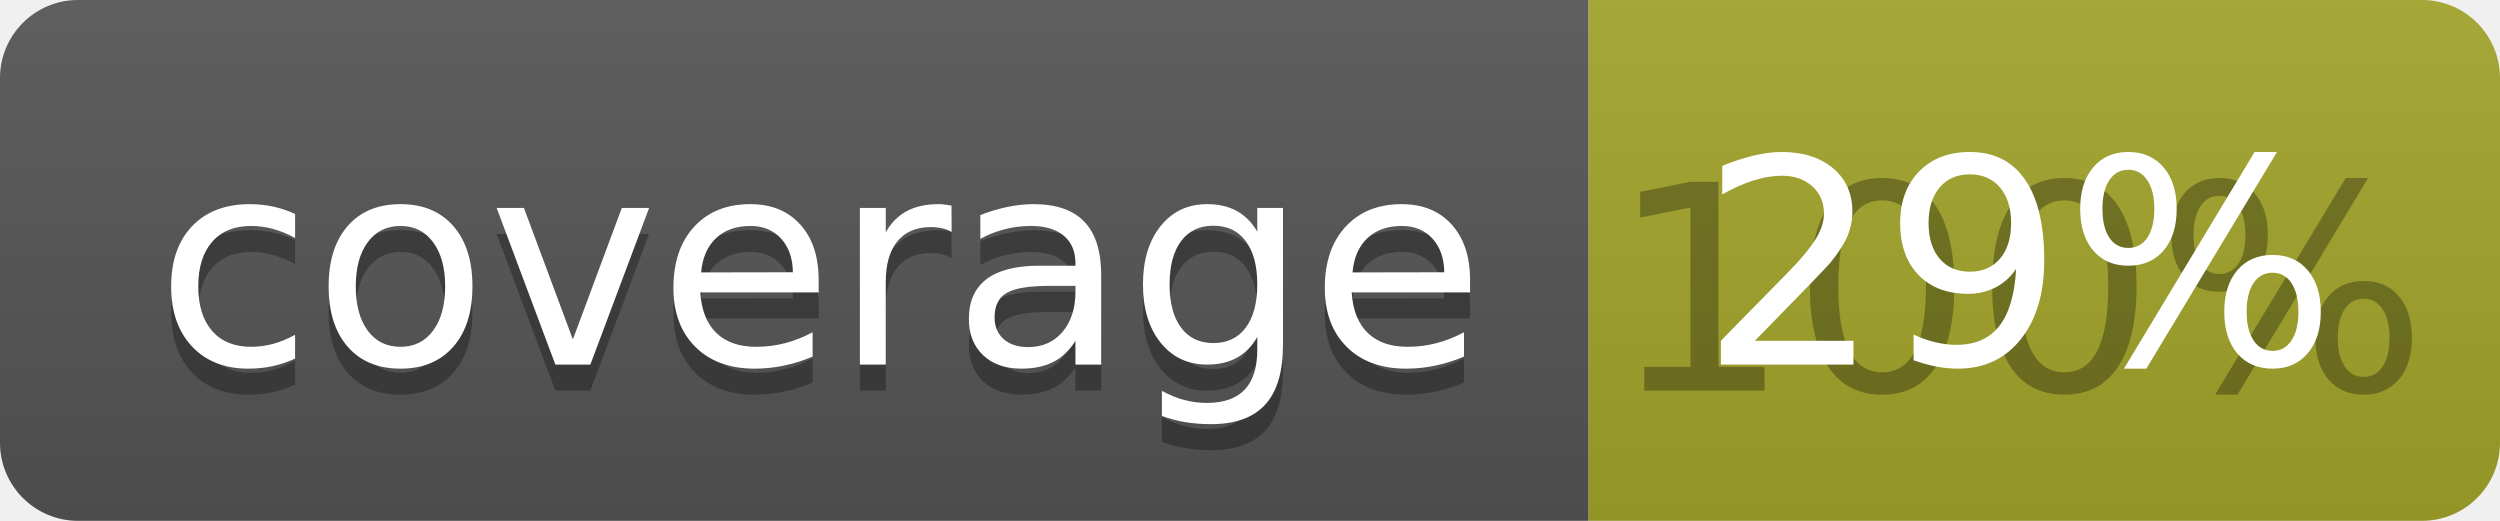
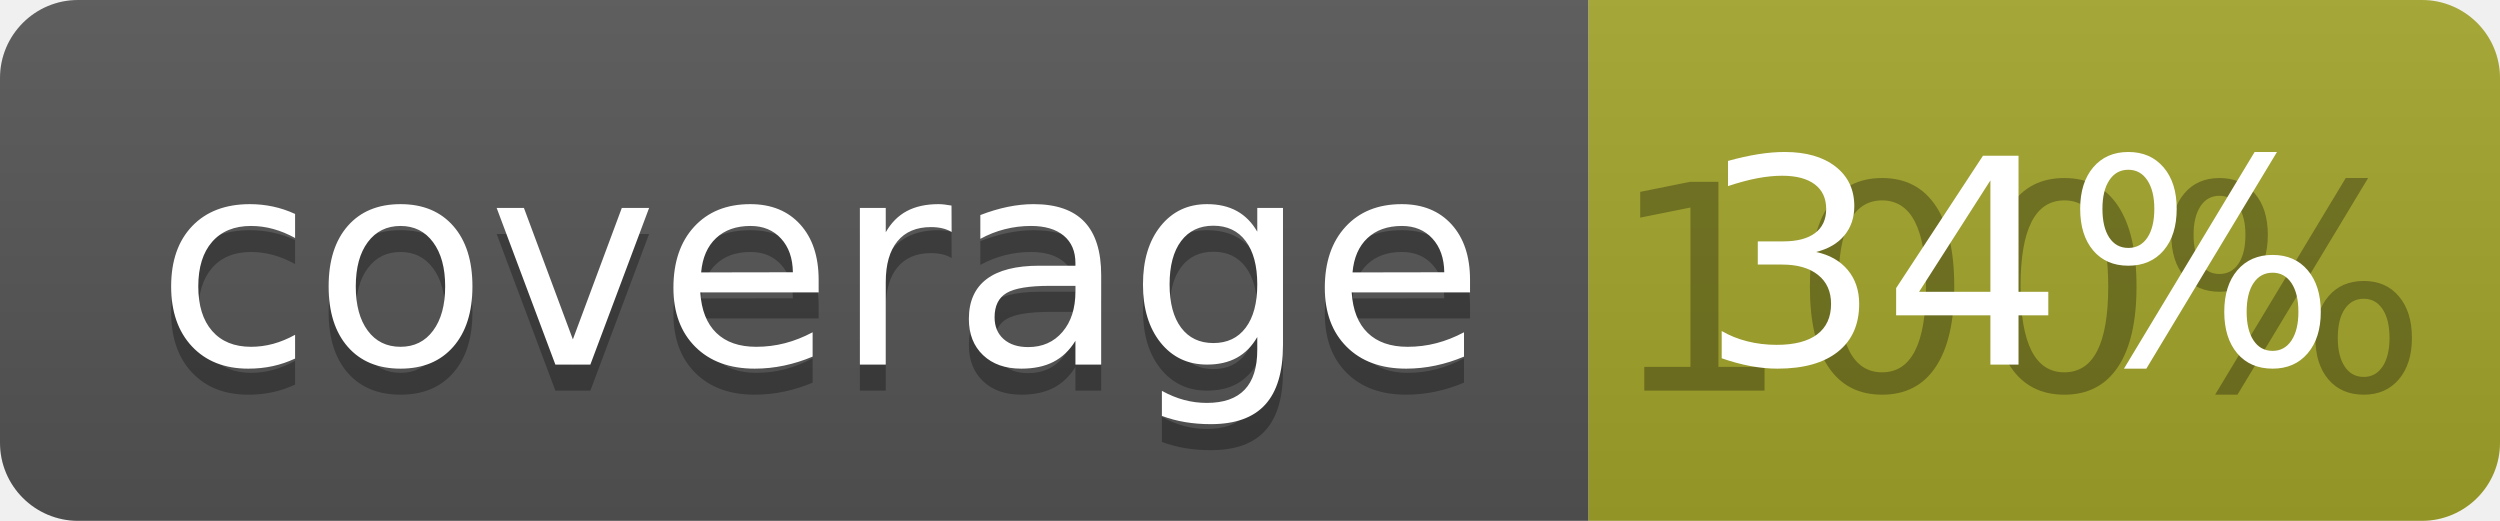
<svg xmlns="http://www.w3.org/2000/svg" width="96" height="20">
  <linearGradient id="b" x2="0" y2="100%">
    <stop offset="0" stop-color="#bbb" stop-opacity=".1" />
    <stop offset="1" stop-opacity=".1" />
  </linearGradient>
  <clipPath id="a">
    <rect width="96" height="20" rx="3" fill="#fff" />
  </clipPath>
  <g clip-path="url(#a)">
    <path fill="#555" d="M0 0h61v20H0z" />
    <path fill="#A3A52A" d="M61 0h35v20H61z" />
    <path fill="url(#b)" d="M0 0h96v20H0z" />
  </g>
  <g fill="#fff" text-anchor="middle" font-family="DejaVu Sans,Verdana,Geneva,sans-serif" font-size="110">
    <text x="315" y="150" fill="#010101" fill-opacity=".3" transform="scale(.1)" textLength="510">coverage</text>
    <text x="315" y="140" transform="scale(.1)" textLength="510">coverage</text>
    <text x="775" y="150" fill="#010101" fill-opacity=".3" transform="scale(.1)" textLength="250">100%</text>
-     <text x="775" y="140" transform="scale(.1)" textLength="250">29%</text>
+     <text x="775" y="140" transform="scale(.1)" textLength="250">34%</text>
  </g>
</svg>
